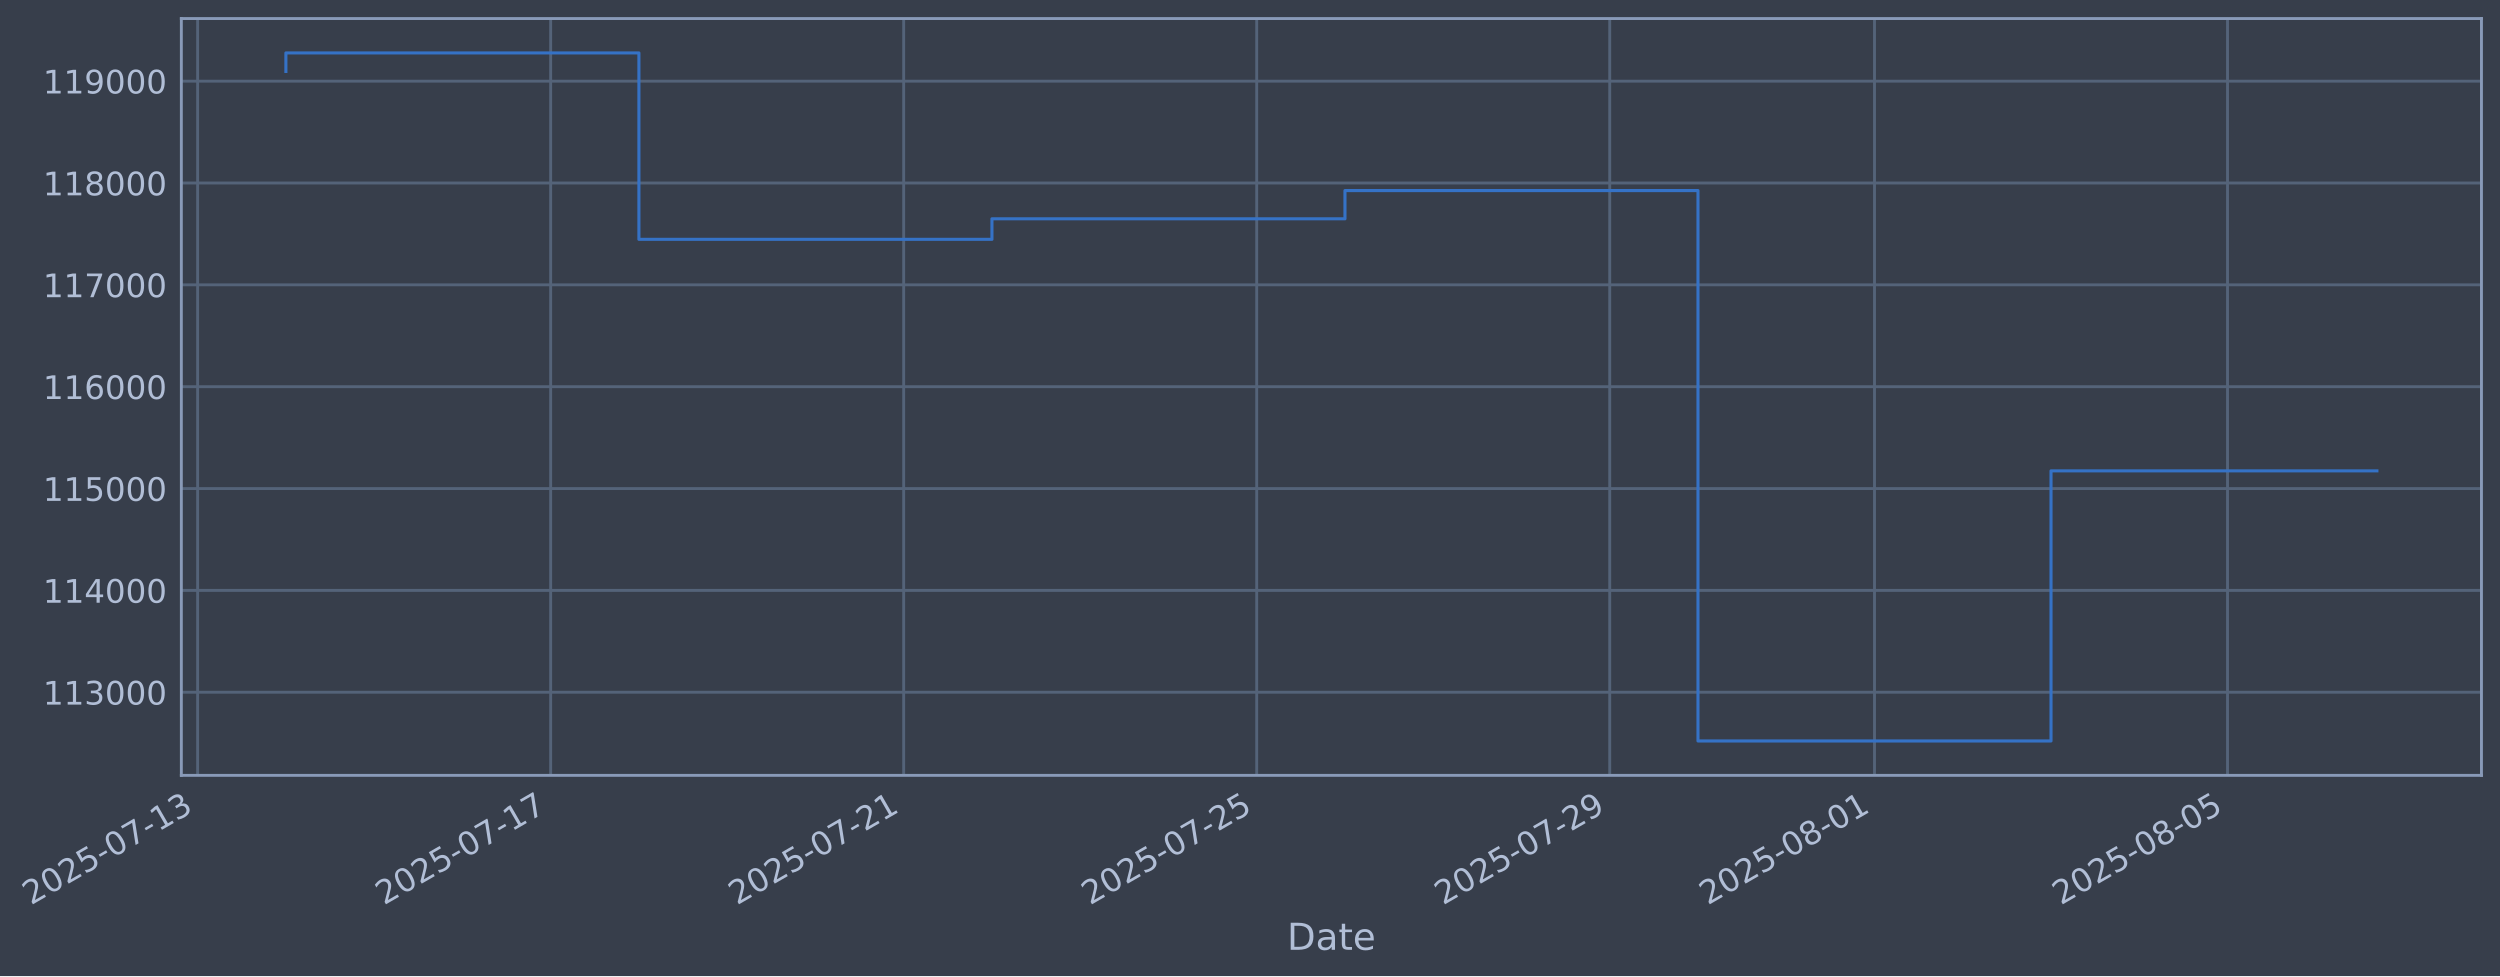
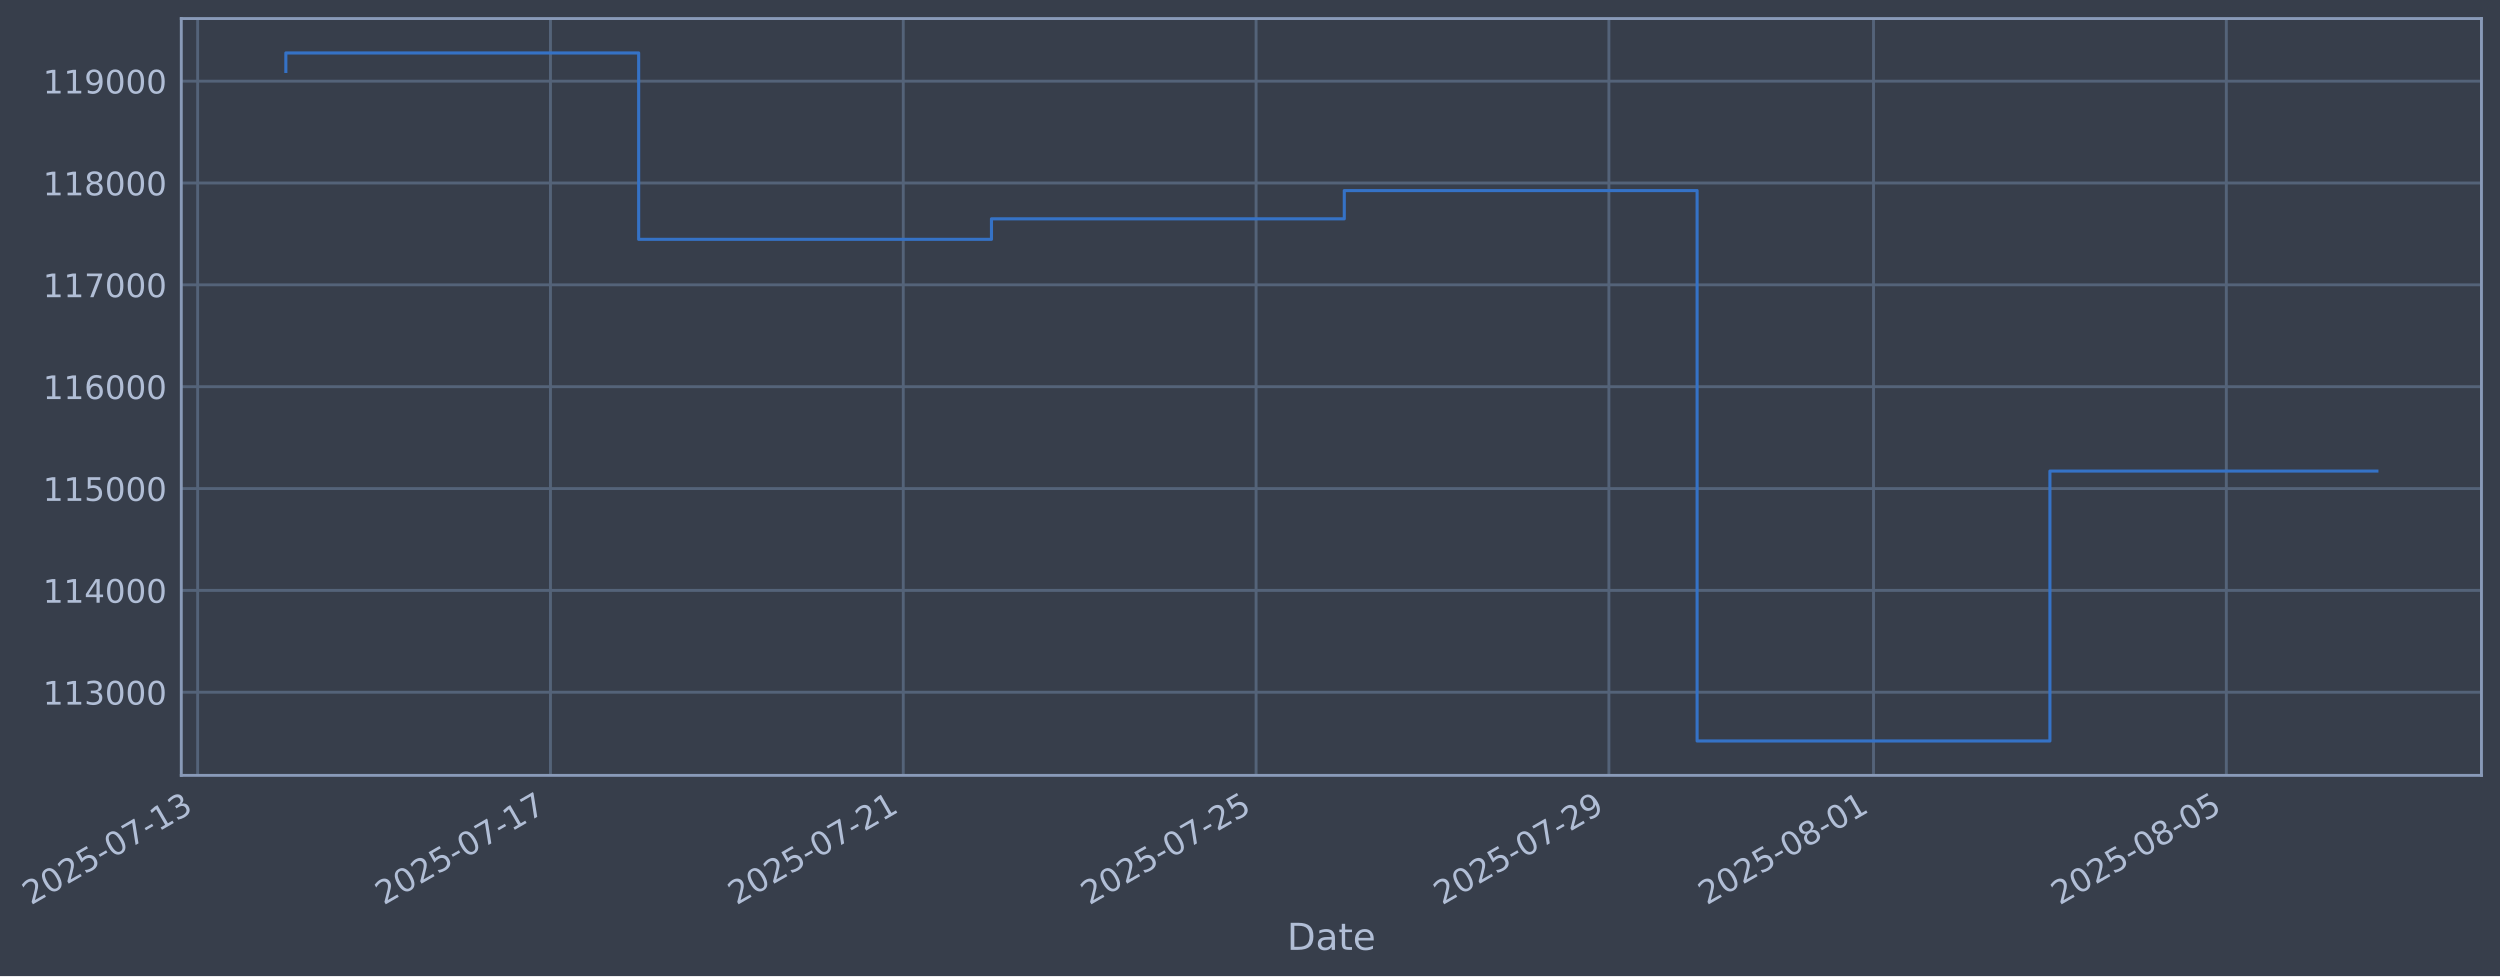
- <svg xmlns="http://www.w3.org/2000/svg" xmlns:xlink="http://www.w3.org/1999/xlink" width="970.388pt" height="378.87pt" viewBox="0 0 970.388 378.87" version="1.1">
+ <svg xmlns="http://www.w3.org/2000/svg" xmlns:xlink="http://www.w3.org/1999/xlink" width="970.367pt" height="378.87pt" viewBox="0 0 970.367 378.87" version="1.1">
  <defs>
    <style type="text/css">*{stroke-linejoin: round; stroke-linecap: butt}</style>
  </defs>
  <g id="figure_1">
    <g id="patch_1">
-       <path d="M 0 378.87  L 970.388 378.87  L 970.388 0  L 0 0  z " style="fill: #373e4b" />
+       <path d="M 0 378.87  L 970.367 378.87  L 970.367 0  L 0 0  z " style="fill: #373e4b" />
    </g>
    <g id="axes_1">
      <g id="patch_2">
-         <path d="M 70.388 300.96  L 963.188 300.96  L 963.188 7.2  L 70.388 7.2  z " style="fill: #373e4b" />
+         <path d="M 70.367 300.96  L 963.167 300.96  L 963.167 7.2  L 70.367 7.2  z " style="fill: #373e4b" />
      </g>
      <g id="matplotlib.axis_1">
        <g id="xtick_1">
          <g id="line2d_1">
-             <path d="M 76.713 300.96  L 76.713 7.2  " clip-path="url(#p09516710ed)" style="fill: none; stroke: #546379; stroke-width: 1.12; stroke-linecap: square" />
+             <path d="M 76.713 300.96  L 76.713 7.2  " clip-path="url(#p7727f2503b)" style="fill: none; stroke: #546379; stroke-width: 1.12; stroke-linecap: square" />
          </g>
          <g id="line2d_2" />
          <g id="text_1">
            <g style="fill: #b1bed6" transform="translate(11.98702 351.4642) rotate(-30) scale(0.126 -0.126)">
              <defs>
                <path id="DejaVuSans-32" d="M 1228 531  L 3431 531  L 3431 0  L 469 0  L 469 531  Q 828 903 1448 1529  Q 2069 2156 2228 2338  Q 2531 2678 2651 2914  Q 2772 3150 2772 3378  Q 2772 3750 2511 3984  Q 2250 4219 1831 4219  Q 1534 4219 1204 4116  Q 875 4013 500 3803  L 500 4441  Q 881 4594 1212 4672  Q 1544 4750 1819 4750  Q 2544 4750 2975 4387  Q 3406 4025 3406 3419  Q 3406 3131 3298 2873  Q 3191 2616 2906 2266  Q 2828 2175 2409 1742  Q 1991 1309 1228 531  z " transform="scale(0.015625)" />
                <path id="DejaVuSans-30" d="M 2034 4250  Q 1547 4250 1301 3770  Q 1056 3291 1056 2328  Q 1056 1369 1301 889  Q 1547 409 2034 409  Q 2525 409 2770 889  Q 3016 1369 3016 2328  Q 3016 3291 2770 3770  Q 2525 4250 2034 4250  z M 2034 4750  Q 2819 4750 3233 4129  Q 3647 3509 3647 2328  Q 3647 1150 3233 529  Q 2819 -91 2034 -91  Q 1250 -91 836 529  Q 422 1150 422 2328  Q 422 3509 836 4129  Q 1250 4750 2034 4750  z " transform="scale(0.015625)" />
                <path id="DejaVuSans-35" d="M 691 4666  L 3169 4666  L 3169 4134  L 1269 4134  L 1269 2991  Q 1406 3038 1543 3061  Q 1681 3084 1819 3084  Q 2600 3084 3056 2656  Q 3513 2228 3513 1497  Q 3513 744 3044 326  Q 2575 -91 1722 -91  Q 1428 -91 1123 -41  Q 819 9 494 109  L 494 744  Q 775 591 1075 516  Q 1375 441 1709 441  Q 2250 441 2565 725  Q 2881 1009 2881 1497  Q 2881 1984 2565 2268  Q 2250 2553 1709 2553  Q 1456 2553 1204 2497  Q 953 2441 691 2322  L 691 4666  z " transform="scale(0.015625)" />
                <path id="DejaVuSans-2d" d="M 313 2009  L 1997 2009  L 1997 1497  L 313 1497  L 313 2009  z " transform="scale(0.015625)" />
                <path id="DejaVuSans-37" d="M 525 4666  L 3525 4666  L 3525 4397  L 1831 0  L 1172 0  L 2766 4134  L 525 4134  L 525 4666  z " transform="scale(0.015625)" />
                <path id="DejaVuSans-31" d="M 794 531  L 1825 531  L 1825 4091  L 703 3866  L 703 4441  L 1819 4666  L 2450 4666  L 2450 531  L 3481 531  L 3481 0  L 794 0  L 794 531  z " transform="scale(0.015625)" />
                <path id="DejaVuSans-33" d="M 2597 2516  Q 3050 2419 3304 2112  Q 3559 1806 3559 1356  Q 3559 666 3084 287  Q 2609 -91 1734 -91  Q 1441 -91 1130 -33  Q 819 25 488 141  L 488 750  Q 750 597 1062 519  Q 1375 441 1716 441  Q 2309 441 2620 675  Q 2931 909 2931 1356  Q 2931 1769 2642 2001  Q 2353 2234 1838 2234  L 1294 2234  L 1294 2753  L 1863 2753  Q 2328 2753 2575 2939  Q 2822 3125 2822 3475  Q 2822 3834 2567 4026  Q 2313 4219 1838 4219  Q 1578 4219 1281 4162  Q 984 4106 628 3988  L 628 4550  Q 988 4650 1302 4700  Q 1616 4750 1894 4750  Q 2613 4750 3031 4423  Q 3450 4097 3450 3541  Q 3450 3153 3228 2886  Q 3006 2619 2597 2516  z " transform="scale(0.015625)" />
              </defs>
              <use xlink:href="#DejaVuSans-32" />
              <use xlink:href="#DejaVuSans-30" transform="translate(63.62305 0)" />
              <use xlink:href="#DejaVuSans-32" transform="translate(127.2461 0)" />
              <use xlink:href="#DejaVuSans-35" transform="translate(190.8691 0)" />
              <use xlink:href="#DejaVuSans-2d" transform="translate(254.4922 0)" />
              <use xlink:href="#DejaVuSans-30" transform="translate(290.5762 0)" />
              <use xlink:href="#DejaVuSans-37" transform="translate(354.1992 0)" />
              <use xlink:href="#DejaVuSans-2d" transform="translate(417.8223 0)" />
              <use xlink:href="#DejaVuSans-31" transform="translate(453.9062 0)" />
              <use xlink:href="#DejaVuSans-33" transform="translate(517.5293 0)" />
            </g>
          </g>
        </g>
        <g id="xtick_2">
          <g id="line2d_3">
-             <path d="M 213.74 300.96  L 213.74 7.2  " clip-path="url(#p09516710ed)" style="fill: none; stroke: #546379; stroke-width: 1.12; stroke-linecap: square" />
+             <path d="M 213.656 300.96  L 213.656 7.2  " clip-path="url(#p7727f2503b)" style="fill: none; stroke: #546379; stroke-width: 1.12; stroke-linecap: square" />
          </g>
          <g id="line2d_4" />
          <g id="text_2">
-             <g style="fill: #b1bed6" transform="translate(149.0149 351.4642) rotate(-30) scale(0.126 -0.126)">
+             <g style="fill: #b1bed6" transform="translate(148.9309 351.4642) rotate(-30) scale(0.126 -0.126)">
              <use xlink:href="#DejaVuSans-32" />
              <use xlink:href="#DejaVuSans-30" transform="translate(63.62305 0)" />
              <use xlink:href="#DejaVuSans-32" transform="translate(127.2461 0)" />
              <use xlink:href="#DejaVuSans-35" transform="translate(190.8691 0)" />
              <use xlink:href="#DejaVuSans-2d" transform="translate(254.4922 0)" />
              <use xlink:href="#DejaVuSans-30" transform="translate(290.5762 0)" />
              <use xlink:href="#DejaVuSans-37" transform="translate(354.1992 0)" />
              <use xlink:href="#DejaVuSans-2d" transform="translate(417.8223 0)" />
              <use xlink:href="#DejaVuSans-31" transform="translate(453.9062 0)" />
              <use xlink:href="#DejaVuSans-37" transform="translate(517.5293 0)" />
            </g>
          </g>
        </g>
        <g id="xtick_3">
          <g id="line2d_5">
-             <path d="M 350.768 300.96  L 350.768 7.2  " clip-path="url(#p09516710ed)" style="fill: none; stroke: #546379; stroke-width: 1.12; stroke-linecap: square" />
+             <path d="M 350.6 300.96  L 350.6 7.2  " clip-path="url(#p7727f2503b)" style="fill: none; stroke: #546379; stroke-width: 1.12; stroke-linecap: square" />
          </g>
          <g id="line2d_6" />
          <g id="text_3">
-             <g style="fill: #b1bed6" transform="translate(286.0427 351.4642) rotate(-30) scale(0.126 -0.126)">
+             <g style="fill: #b1bed6" transform="translate(285.8748 351.4642) rotate(-30) scale(0.126 -0.126)">
              <use xlink:href="#DejaVuSans-32" />
              <use xlink:href="#DejaVuSans-30" transform="translate(63.62305 0)" />
              <use xlink:href="#DejaVuSans-32" transform="translate(127.2461 0)" />
              <use xlink:href="#DejaVuSans-35" transform="translate(190.8691 0)" />
              <use xlink:href="#DejaVuSans-2d" transform="translate(254.4922 0)" />
              <use xlink:href="#DejaVuSans-30" transform="translate(290.5762 0)" />
              <use xlink:href="#DejaVuSans-37" transform="translate(354.1992 0)" />
              <use xlink:href="#DejaVuSans-2d" transform="translate(417.8223 0)" />
              <use xlink:href="#DejaVuSans-32" transform="translate(453.9062 0)" />
              <use xlink:href="#DejaVuSans-31" transform="translate(517.5293 0)" />
            </g>
          </g>
        </g>
        <g id="xtick_4">
          <g id="line2d_7">
-             <path d="M 487.796 300.96  L 487.796 7.2  " clip-path="url(#p09516710ed)" style="fill: none; stroke: #546379; stroke-width: 1.12; stroke-linecap: square" />
+             <path d="M 487.544 300.96  L 487.544 7.2  " clip-path="url(#p7727f2503b)" style="fill: none; stroke: #546379; stroke-width: 1.12; stroke-linecap: square" />
          </g>
          <g id="line2d_8" />
          <g id="text_4">
-             <g style="fill: #b1bed6" transform="translate(423.0706 351.4642) rotate(-30) scale(0.126 -0.126)">
+             <g style="fill: #b1bed6" transform="translate(422.8187 351.4642) rotate(-30) scale(0.126 -0.126)">
              <use xlink:href="#DejaVuSans-32" />
              <use xlink:href="#DejaVuSans-30" transform="translate(63.62305 0)" />
              <use xlink:href="#DejaVuSans-32" transform="translate(127.2461 0)" />
              <use xlink:href="#DejaVuSans-35" transform="translate(190.8691 0)" />
              <use xlink:href="#DejaVuSans-2d" transform="translate(254.4922 0)" />
              <use xlink:href="#DejaVuSans-30" transform="translate(290.5762 0)" />
              <use xlink:href="#DejaVuSans-37" transform="translate(354.1992 0)" />
              <use xlink:href="#DejaVuSans-2d" transform="translate(417.8223 0)" />
              <use xlink:href="#DejaVuSans-32" transform="translate(453.9062 0)" />
              <use xlink:href="#DejaVuSans-35" transform="translate(517.5293 0)" />
            </g>
          </g>
        </g>
        <g id="xtick_5">
          <g id="line2d_9">
-             <path d="M 624.824 300.96  L 624.824 7.2  " clip-path="url(#p09516710ed)" style="fill: none; stroke: #546379; stroke-width: 1.12; stroke-linecap: square" />
+             <path d="M 624.488 300.96  L 624.488 7.2  " clip-path="url(#p7727f2503b)" style="fill: none; stroke: #546379; stroke-width: 1.12; stroke-linecap: square" />
          </g>
          <g id="line2d_10" />
          <g id="text_5">
-             <g style="fill: #b1bed6" transform="translate(560.0985 351.4642) rotate(-30) scale(0.126 -0.126)">
+             <g style="fill: #b1bed6" transform="translate(559.7626 351.4642) rotate(-30) scale(0.126 -0.126)">
              <defs>
                <path id="DejaVuSans-39" d="M 703 97  L 703 672  Q 941 559 1184 500  Q 1428 441 1663 441  Q 2288 441 2617 861  Q 2947 1281 2994 2138  Q 2813 1869 2534 1725  Q 2256 1581 1919 1581  Q 1219 1581 811 2004  Q 403 2428 403 3163  Q 403 3881 828 4315  Q 1253 4750 1959 4750  Q 2769 4750 3195 4129  Q 3622 3509 3622 2328  Q 3622 1225 3098 567  Q 2575 -91 1691 -91  Q 1453 -91 1209 -44  Q 966 3 703 97  z M 1959 2075  Q 2384 2075 2632 2365  Q 2881 2656 2881 3163  Q 2881 3666 2632 3958  Q 2384 4250 1959 4250  Q 1534 4250 1286 3958  Q 1038 3666 1038 3163  Q 1038 2656 1286 2365  Q 1534 2075 1959 2075  z " transform="scale(0.015625)" />
              </defs>
              <use xlink:href="#DejaVuSans-32" />
              <use xlink:href="#DejaVuSans-30" transform="translate(63.62305 0)" />
              <use xlink:href="#DejaVuSans-32" transform="translate(127.2461 0)" />
              <use xlink:href="#DejaVuSans-35" transform="translate(190.8691 0)" />
              <use xlink:href="#DejaVuSans-2d" transform="translate(254.4922 0)" />
              <use xlink:href="#DejaVuSans-30" transform="translate(290.5762 0)" />
              <use xlink:href="#DejaVuSans-37" transform="translate(354.1992 0)" />
              <use xlink:href="#DejaVuSans-2d" transform="translate(417.8223 0)" />
              <use xlink:href="#DejaVuSans-32" transform="translate(453.9062 0)" />
              <use xlink:href="#DejaVuSans-39" transform="translate(517.5293 0)" />
            </g>
          </g>
        </g>
        <g id="xtick_6">
          <g id="line2d_11">
-             <path d="M 727.595 300.96  L 727.595 7.2  " clip-path="url(#p09516710ed)" style="fill: none; stroke: #546379; stroke-width: 1.12; stroke-linecap: square" />
+             <path d="M 727.196 300.96  L 727.196 7.2  " clip-path="url(#p7727f2503b)" style="fill: none; stroke: #546379; stroke-width: 1.12; stroke-linecap: square" />
          </g>
          <g id="line2d_12" />
          <g id="text_6">
-             <g style="fill: #b1bed6" transform="translate(662.8694 351.4642) rotate(-30) scale(0.126 -0.126)">
+             <g style="fill: #b1bed6" transform="translate(662.4706 351.4642) rotate(-30) scale(0.126 -0.126)">
              <defs>
                <path id="DejaVuSans-38" d="M 2034 2216  Q 1584 2216 1326 1975  Q 1069 1734 1069 1313  Q 1069 891 1326 650  Q 1584 409 2034 409  Q 2484 409 2743 651  Q 3003 894 3003 1313  Q 3003 1734 2745 1975  Q 2488 2216 2034 2216  z M 1403 2484  Q 997 2584 770 2862  Q 544 3141 544 3541  Q 544 4100 942 4425  Q 1341 4750 2034 4750  Q 2731 4750 3128 4425  Q 3525 4100 3525 3541  Q 3525 3141 3298 2862  Q 3072 2584 2669 2484  Q 3125 2378 3379 2068  Q 3634 1759 3634 1313  Q 3634 634 3220 271  Q 2806 -91 2034 -91  Q 1263 -91 848 271  Q 434 634 434 1313  Q 434 1759 690 2068  Q 947 2378 1403 2484  z M 1172 3481  Q 1172 3119 1398 2916  Q 1625 2713 2034 2713  Q 2441 2713 2670 2916  Q 2900 3119 2900 3481  Q 2900 3844 2670 4047  Q 2441 4250 2034 4250  Q 1625 4250 1398 4047  Q 1172 3844 1172 3481  z " transform="scale(0.015625)" />
              </defs>
              <use xlink:href="#DejaVuSans-32" />
              <use xlink:href="#DejaVuSans-30" transform="translate(63.62305 0)" />
              <use xlink:href="#DejaVuSans-32" transform="translate(127.2461 0)" />
              <use xlink:href="#DejaVuSans-35" transform="translate(190.8691 0)" />
              <use xlink:href="#DejaVuSans-2d" transform="translate(254.4922 0)" />
              <use xlink:href="#DejaVuSans-30" transform="translate(290.5762 0)" />
              <use xlink:href="#DejaVuSans-38" transform="translate(354.1992 0)" />
              <use xlink:href="#DejaVuSans-2d" transform="translate(417.8223 0)" />
              <use xlink:href="#DejaVuSans-30" transform="translate(453.9062 0)" />
              <use xlink:href="#DejaVuSans-31" transform="translate(517.5293 0)" />
            </g>
          </g>
        </g>
        <g id="xtick_7">
          <g id="line2d_13">
-             <path d="M 864.623 300.96  L 864.623 7.2  " clip-path="url(#p09516710ed)" style="fill: none; stroke: #546379; stroke-width: 1.12; stroke-linecap: square" />
+             <path d="M 864.14 300.96  L 864.14 7.2  " clip-path="url(#p7727f2503b)" style="fill: none; stroke: #546379; stroke-width: 1.12; stroke-linecap: square" />
          </g>
          <g id="line2d_14" />
          <g id="text_7">
-             <g style="fill: #b1bed6" transform="translate(799.8972 351.4642) rotate(-30) scale(0.126 -0.126)">
+             <g style="fill: #b1bed6" transform="translate(799.4145 351.4642) rotate(-30) scale(0.126 -0.126)">
              <use xlink:href="#DejaVuSans-32" />
              <use xlink:href="#DejaVuSans-30" transform="translate(63.62305 0)" />
              <use xlink:href="#DejaVuSans-32" transform="translate(127.2461 0)" />
              <use xlink:href="#DejaVuSans-35" transform="translate(190.8691 0)" />
              <use xlink:href="#DejaVuSans-2d" transform="translate(254.4922 0)" />
              <use xlink:href="#DejaVuSans-30" transform="translate(290.5762 0)" />
              <use xlink:href="#DejaVuSans-38" transform="translate(354.1992 0)" />
              <use xlink:href="#DejaVuSans-2d" transform="translate(417.8223 0)" />
              <use xlink:href="#DejaVuSans-30" transform="translate(453.9062 0)" />
              <use xlink:href="#DejaVuSans-35" transform="translate(517.5293 0)" />
            </g>
          </g>
        </g>
        <g id="text_8">
-           <g style="fill: #b1bed6" transform="translate(499.5785 368.6753) scale(0.144 -0.144)">
+           <g style="fill: #b1bed6" transform="translate(499.5576 368.6753) scale(0.144 -0.144)">
            <defs>
              <path id="DejaVuSans-44" d="M 1259 4147  L 1259 519  L 2022 519  Q 2988 519 3436 956  Q 3884 1394 3884 2338  Q 3884 3275 3436 3711  Q 2988 4147 2022 4147  L 1259 4147  z M 628 4666  L 1925 4666  Q 3281 4666 3915 4102  Q 4550 3538 4550 2338  Q 4550 1131 3912 565  Q 3275 0 1925 0  L 628 0  L 628 4666  z " transform="scale(0.015625)" />
              <path id="DejaVuSans-61" d="M 2194 1759  Q 1497 1759 1228 1600  Q 959 1441 959 1056  Q 959 750 1161 570  Q 1363 391 1709 391  Q 2188 391 2477 730  Q 2766 1069 2766 1631  L 2766 1759  L 2194 1759  z M 3341 1997  L 3341 0  L 2766 0  L 2766 531  Q 2569 213 2275 61  Q 1981 -91 1556 -91  Q 1019 -91 701 211  Q 384 513 384 1019  Q 384 1609 779 1909  Q 1175 2209 1959 2209  L 2766 2209  L 2766 2266  Q 2766 2663 2505 2880  Q 2244 3097 1772 3097  Q 1472 3097 1187 3025  Q 903 2953 641 2809  L 641 3341  Q 956 3463 1253 3523  Q 1550 3584 1831 3584  Q 2591 3584 2966 3190  Q 3341 2797 3341 1997  z " transform="scale(0.015625)" />
              <path id="DejaVuSans-74" d="M 1172 4494  L 1172 3500  L 2356 3500  L 2356 3053  L 1172 3053  L 1172 1153  Q 1172 725 1289 603  Q 1406 481 1766 481  L 2356 481  L 2356 0  L 1766 0  Q 1100 0 847 248  Q 594 497 594 1153  L 594 3053  L 172 3053  L 172 3500  L 594 3500  L 594 4494  L 1172 4494  z " transform="scale(0.015625)" />
              <path id="DejaVuSans-65" d="M 3597 1894  L 3597 1613  L 953 1613  Q 991 1019 1311 708  Q 1631 397 2203 397  Q 2534 397 2845 478  Q 3156 559 3463 722  L 3463 178  Q 3153 47 2828 -22  Q 2503 -91 2169 -91  Q 1331 -91 842 396  Q 353 884 353 1716  Q 353 2575 817 3079  Q 1281 3584 2069 3584  Q 2775 3584 3186 3129  Q 3597 2675 3597 1894  z M 3022 2063  Q 3016 2534 2758 2815  Q 2500 3097 2075 3097  Q 1594 3097 1305 2825  Q 1016 2553 972 2059  L 3022 2063  z " transform="scale(0.015625)" />
            </defs>
            <use xlink:href="#DejaVuSans-44" />
            <use xlink:href="#DejaVuSans-61" transform="translate(77.00195 0)" />
            <use xlink:href="#DejaVuSans-74" transform="translate(138.2812 0)" />
            <use xlink:href="#DejaVuSans-65" transform="translate(177.4902 0)" />
          </g>
        </g>
      </g>
      <g id="matplotlib.axis_2">
        <g id="ytick_1">
          <g id="line2d_15">
-             <path d="M 70.388 268.698  L 963.188 268.698  " clip-path="url(#p09516710ed)" style="fill: none; stroke: #546379; stroke-width: 1.12; stroke-linecap: square" />
+             <path d="M 70.367 268.698  L 963.167 268.698  " clip-path="url(#p7727f2503b)" style="fill: none; stroke: #546379; stroke-width: 1.12; stroke-linecap: square" />
          </g>
          <g id="line2d_16" />
          <g id="text_9">
-             <g style="fill: #b1bed6" transform="translate(16.68717 273.4854) scale(0.126 -0.126)">
+             <g style="fill: #b1bed6" transform="translate(16.66618 273.4854) scale(0.126 -0.126)">
              <use xlink:href="#DejaVuSans-31" />
              <use xlink:href="#DejaVuSans-31" transform="translate(63.62305 0)" />
              <use xlink:href="#DejaVuSans-33" transform="translate(127.2461 0)" />
              <use xlink:href="#DejaVuSans-30" transform="translate(190.8691 0)" />
              <use xlink:href="#DejaVuSans-30" transform="translate(254.4922 0)" />
              <use xlink:href="#DejaVuSans-30" transform="translate(318.1152 0)" />
            </g>
          </g>
        </g>
        <g id="ytick_2">
          <g id="line2d_17">
-             <path d="M 70.388 229.165  L 963.188 229.165  " clip-path="url(#p09516710ed)" style="fill: none; stroke: #546379; stroke-width: 1.12; stroke-linecap: square" />
+             <path d="M 70.367 229.165  L 963.167 229.165  " clip-path="url(#p7727f2503b)" style="fill: none; stroke: #546379; stroke-width: 1.12; stroke-linecap: square" />
          </g>
          <g id="line2d_18" />
          <g id="text_10">
-             <g style="fill: #b1bed6" transform="translate(16.68717 233.952) scale(0.126 -0.126)">
+             <g style="fill: #b1bed6" transform="translate(16.66618 233.952) scale(0.126 -0.126)">
              <defs>
                <path id="DejaVuSans-34" d="M 2419 4116  L 825 1625  L 2419 1625  L 2419 4116  z M 2253 4666  L 3047 4666  L 3047 1625  L 3713 1625  L 3713 1100  L 3047 1100  L 3047 0  L 2419 0  L 2419 1100  L 313 1100  L 313 1709  L 2253 4666  z " transform="scale(0.015625)" />
              </defs>
              <use xlink:href="#DejaVuSans-31" />
              <use xlink:href="#DejaVuSans-31" transform="translate(63.62305 0)" />
              <use xlink:href="#DejaVuSans-34" transform="translate(127.2461 0)" />
              <use xlink:href="#DejaVuSans-30" transform="translate(190.8691 0)" />
              <use xlink:href="#DejaVuSans-30" transform="translate(254.4922 0)" />
              <use xlink:href="#DejaVuSans-30" transform="translate(318.1152 0)" />
            </g>
          </g>
        </g>
        <g id="ytick_3">
          <g id="line2d_19">
-             <path d="M 70.388 189.631  L 963.188 189.631  " clip-path="url(#p09516710ed)" style="fill: none; stroke: #546379; stroke-width: 1.12; stroke-linecap: square" />
+             <path d="M 70.367 189.631  L 963.167 189.631  " clip-path="url(#p7727f2503b)" style="fill: none; stroke: #546379; stroke-width: 1.12; stroke-linecap: square" />
          </g>
          <g id="line2d_20" />
          <g id="text_11">
-             <g style="fill: #b1bed6" transform="translate(16.68717 194.4185) scale(0.126 -0.126)">
+             <g style="fill: #b1bed6" transform="translate(16.66618 194.4185) scale(0.126 -0.126)">
              <use xlink:href="#DejaVuSans-31" />
              <use xlink:href="#DejaVuSans-31" transform="translate(63.62305 0)" />
              <use xlink:href="#DejaVuSans-35" transform="translate(127.2461 0)" />
              <use xlink:href="#DejaVuSans-30" transform="translate(190.8691 0)" />
              <use xlink:href="#DejaVuSans-30" transform="translate(254.4922 0)" />
              <use xlink:href="#DejaVuSans-30" transform="translate(318.1152 0)" />
            </g>
          </g>
        </g>
        <g id="ytick_4">
          <g id="line2d_21">
-             <path d="M 70.388 150.098  L 963.188 150.098  " clip-path="url(#p09516710ed)" style="fill: none; stroke: #546379; stroke-width: 1.12; stroke-linecap: square" />
+             <path d="M 70.367 150.098  L 963.167 150.098  " clip-path="url(#p7727f2503b)" style="fill: none; stroke: #546379; stroke-width: 1.12; stroke-linecap: square" />
          </g>
          <g id="line2d_22" />
          <g id="text_12">
-             <g style="fill: #b1bed6" transform="translate(16.68717 154.885) scale(0.126 -0.126)">
+             <g style="fill: #b1bed6" transform="translate(16.66618 154.885) scale(0.126 -0.126)">
              <defs>
                <path id="DejaVuSans-36" d="M 2113 2584  Q 1688 2584 1439 2293  Q 1191 2003 1191 1497  Q 1191 994 1439 701  Q 1688 409 2113 409  Q 2538 409 2786 701  Q 3034 994 3034 1497  Q 3034 2003 2786 2293  Q 2538 2584 2113 2584  z M 3366 4563  L 3366 3988  Q 3128 4100 2886 4159  Q 2644 4219 2406 4219  Q 1781 4219 1451 3797  Q 1122 3375 1075 2522  Q 1259 2794 1537 2939  Q 1816 3084 2150 3084  Q 2853 3084 3261 2657  Q 3669 2231 3669 1497  Q 3669 778 3244 343  Q 2819 -91 2113 -91  Q 1303 -91 875 529  Q 447 1150 447 2328  Q 447 3434 972 4092  Q 1497 4750 2381 4750  Q 2619 4750 2861 4703  Q 3103 4656 3366 4563  z " transform="scale(0.015625)" />
              </defs>
              <use xlink:href="#DejaVuSans-31" />
              <use xlink:href="#DejaVuSans-31" transform="translate(63.62305 0)" />
              <use xlink:href="#DejaVuSans-36" transform="translate(127.2461 0)" />
              <use xlink:href="#DejaVuSans-30" transform="translate(190.8691 0)" />
              <use xlink:href="#DejaVuSans-30" transform="translate(254.4922 0)" />
              <use xlink:href="#DejaVuSans-30" transform="translate(318.1152 0)" />
            </g>
          </g>
        </g>
        <g id="ytick_5">
          <g id="line2d_23">
-             <path d="M 70.388 110.565  L 963.188 110.565  " clip-path="url(#p09516710ed)" style="fill: none; stroke: #546379; stroke-width: 1.12; stroke-linecap: square" />
+             <path d="M 70.367 110.565  L 963.167 110.565  " clip-path="url(#p7727f2503b)" style="fill: none; stroke: #546379; stroke-width: 1.12; stroke-linecap: square" />
          </g>
          <g id="line2d_24" />
          <g id="text_13">
-             <g style="fill: #b1bed6" transform="translate(16.68717 115.3515) scale(0.126 -0.126)">
+             <g style="fill: #b1bed6" transform="translate(16.66618 115.3515) scale(0.126 -0.126)">
              <use xlink:href="#DejaVuSans-31" />
              <use xlink:href="#DejaVuSans-31" transform="translate(63.62305 0)" />
              <use xlink:href="#DejaVuSans-37" transform="translate(127.2461 0)" />
              <use xlink:href="#DejaVuSans-30" transform="translate(190.8691 0)" />
              <use xlink:href="#DejaVuSans-30" transform="translate(254.4922 0)" />
              <use xlink:href="#DejaVuSans-30" transform="translate(318.1152 0)" />
            </g>
          </g>
        </g>
        <g id="ytick_6">
          <g id="line2d_25">
-             <path d="M 70.388 71.031  L 963.188 71.031  " clip-path="url(#p09516710ed)" style="fill: none; stroke: #546379; stroke-width: 1.12; stroke-linecap: square" />
+             <path d="M 70.367 71.031  L 963.167 71.031  " clip-path="url(#p7727f2503b)" style="fill: none; stroke: #546379; stroke-width: 1.12; stroke-linecap: square" />
          </g>
          <g id="line2d_26" />
          <g id="text_14">
-             <g style="fill: #b1bed6" transform="translate(16.68717 75.81806) scale(0.126 -0.126)">
+             <g style="fill: #b1bed6" transform="translate(16.66618 75.81806) scale(0.126 -0.126)">
              <use xlink:href="#DejaVuSans-31" />
              <use xlink:href="#DejaVuSans-31" transform="translate(63.62305 0)" />
              <use xlink:href="#DejaVuSans-38" transform="translate(127.2461 0)" />
              <use xlink:href="#DejaVuSans-30" transform="translate(190.8691 0)" />
              <use xlink:href="#DejaVuSans-30" transform="translate(254.4922 0)" />
              <use xlink:href="#DejaVuSans-30" transform="translate(318.1152 0)" />
            </g>
          </g>
        </g>
        <g id="ytick_7">
          <g id="line2d_27">
-             <path d="M 70.388 31.498  L 963.188 31.498  " clip-path="url(#p09516710ed)" style="fill: none; stroke: #546379; stroke-width: 1.12; stroke-linecap: square" />
+             <path d="M 70.367 31.498  L 963.167 31.498  " clip-path="url(#p7727f2503b)" style="fill: none; stroke: #546379; stroke-width: 1.12; stroke-linecap: square" />
          </g>
          <g id="line2d_28" />
          <g id="text_15">
-             <g style="fill: #b1bed6" transform="translate(16.68717 36.28458) scale(0.126 -0.126)">
+             <g style="fill: #b1bed6" transform="translate(16.66618 36.28458) scale(0.126 -0.126)">
              <use xlink:href="#DejaVuSans-31" />
              <use xlink:href="#DejaVuSans-31" transform="translate(63.62305 0)" />
              <use xlink:href="#DejaVuSans-39" transform="translate(127.2461 0)" />
              <use xlink:href="#DejaVuSans-30" transform="translate(190.8691 0)" />
              <use xlink:href="#DejaVuSans-30" transform="translate(254.4922 0)" />
              <use xlink:href="#DejaVuSans-30" transform="translate(318.1152 0)" />
            </g>
          </g>
        </g>
      </g>
      <g id="line2d_29">
-         <path d="M 110.969 27.726  L 110.969 20.553  L 247.997 20.553  L 247.997 92.901  L 385.025 92.901  L 385.025 84.934  L 522.053 84.934  L 522.053 73.974  L 659.081 73.974  L 659.081 287.607  L 796.109 287.607  L 796.109 182.776  L 922.606 182.776  " clip-path="url(#p09516710ed)" style="fill: none; stroke: #3572c6; stroke-width: 1.2; stroke-linecap: square" />
+         <path d="M 110.948 27.726  L 110.948 20.553  L 247.892 20.553  L 247.892 92.901  L 384.836 92.901  L 384.836 84.934  L 521.78 84.934  L 521.78 73.974  L 658.724 73.974  L 658.724 287.607  L 795.668 287.607  L 795.668 182.85  L 922.585 182.85  " clip-path="url(#p7727f2503b)" style="fill: none; stroke: #3572c6; stroke-width: 1.2; stroke-linecap: square" />
      </g>
      <g id="patch_3">
-         <path d="M 70.388 300.96  L 70.388 7.2  " style="fill: none; stroke: #899ab8; stroke-width: 1.12; stroke-linejoin: miter; stroke-linecap: square" />
+         <path d="M 70.367 300.96  L 70.367 7.2  " style="fill: none; stroke: #899ab8; stroke-width: 1.12; stroke-linejoin: miter; stroke-linecap: square" />
      </g>
      <g id="patch_4">
-         <path d="M 963.188 300.96  L 963.188 7.2  " style="fill: none; stroke: #899ab8; stroke-width: 1.12; stroke-linejoin: miter; stroke-linecap: square" />
+         <path d="M 963.167 300.96  L 963.167 7.2  " style="fill: none; stroke: #899ab8; stroke-width: 1.12; stroke-linejoin: miter; stroke-linecap: square" />
      </g>
      <g id="patch_5">
-         <path d="M 70.388 300.96  L 963.188 300.96  " style="fill: none; stroke: #899ab8; stroke-width: 1.12; stroke-linejoin: miter; stroke-linecap: square" />
+         <path d="M 70.367 300.96  L 963.167 300.96  " style="fill: none; stroke: #899ab8; stroke-width: 1.12; stroke-linejoin: miter; stroke-linecap: square" />
      </g>
      <g id="patch_6">
-         <path d="M 70.388 7.2  L 963.188 7.2  " style="fill: none; stroke: #899ab8; stroke-width: 1.12; stroke-linejoin: miter; stroke-linecap: square" />
+         <path d="M 70.367 7.2  L 963.167 7.2  " style="fill: none; stroke: #899ab8; stroke-width: 1.12; stroke-linejoin: miter; stroke-linecap: square" />
      </g>
    </g>
  </g>
  <defs>
-     <clipPath id="p09516710ed">
-       <rect x="70.388" y="7.2" width="892.8" height="293.76" />
+     <clipPath id="p7727f2503b">
+       <rect x="70.367" y="7.2" width="892.8" height="293.76" />
    </clipPath>
  </defs>
</svg>
